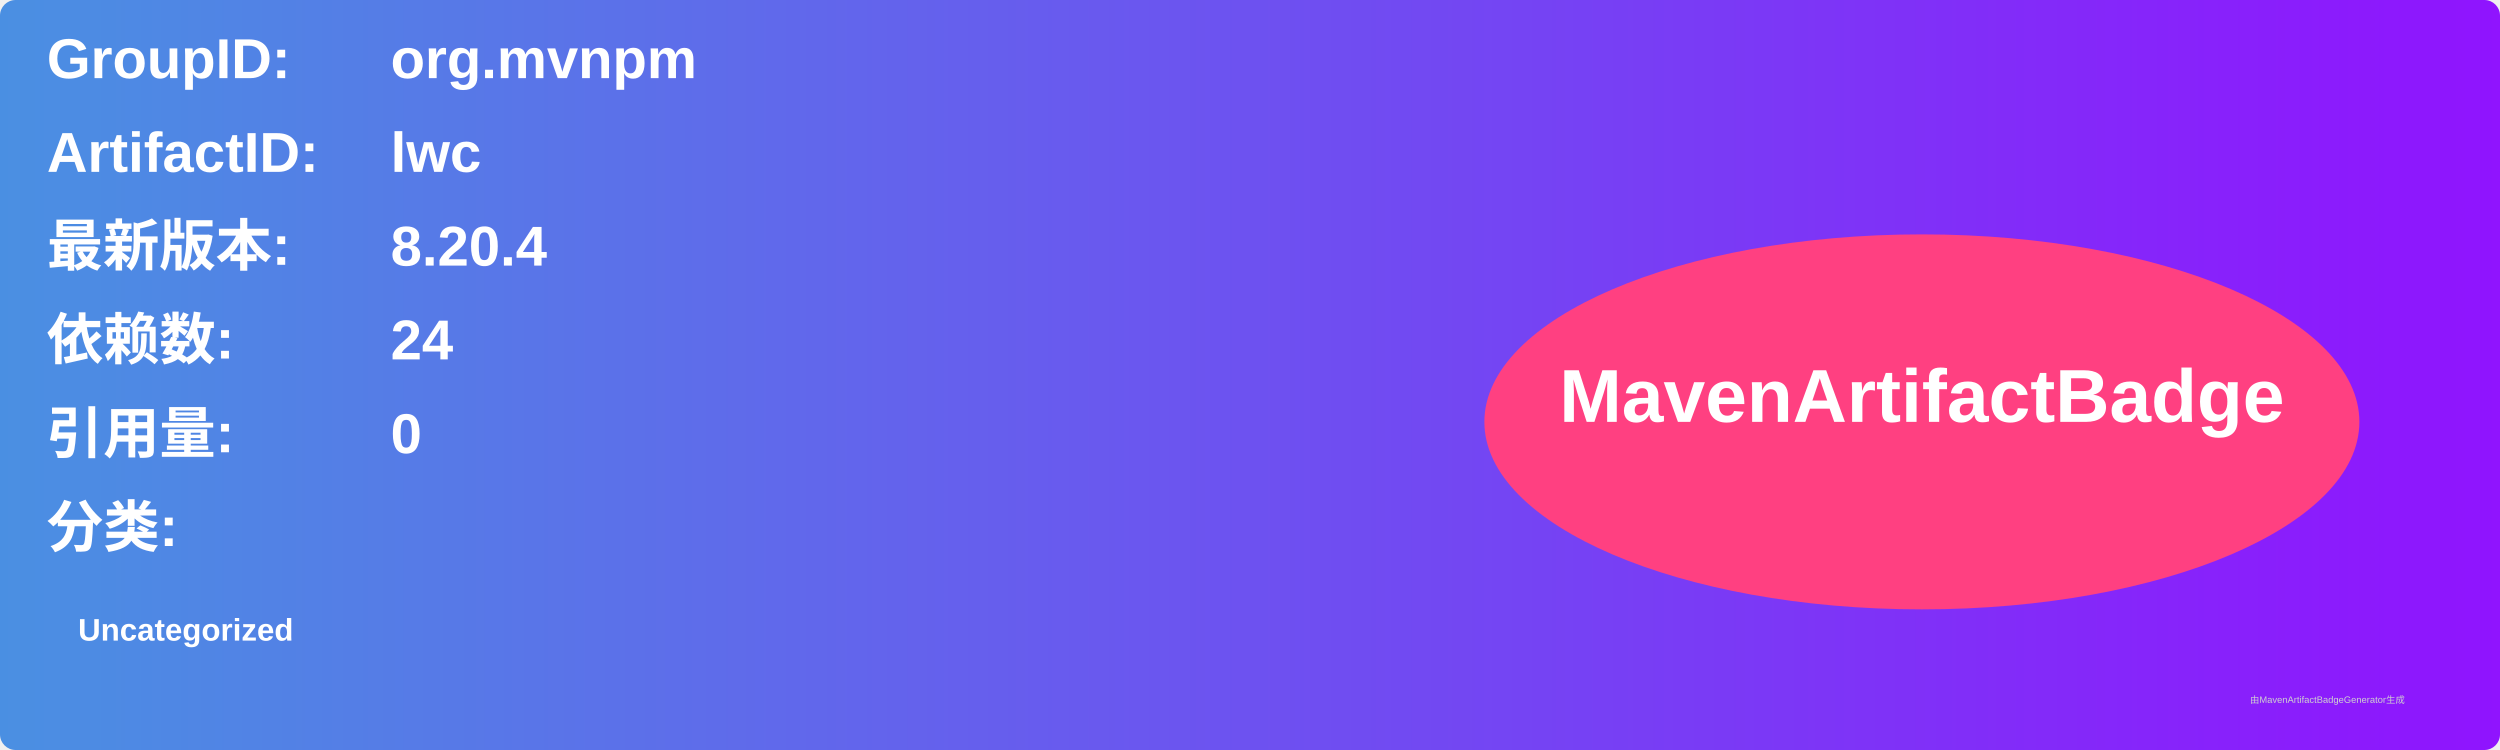
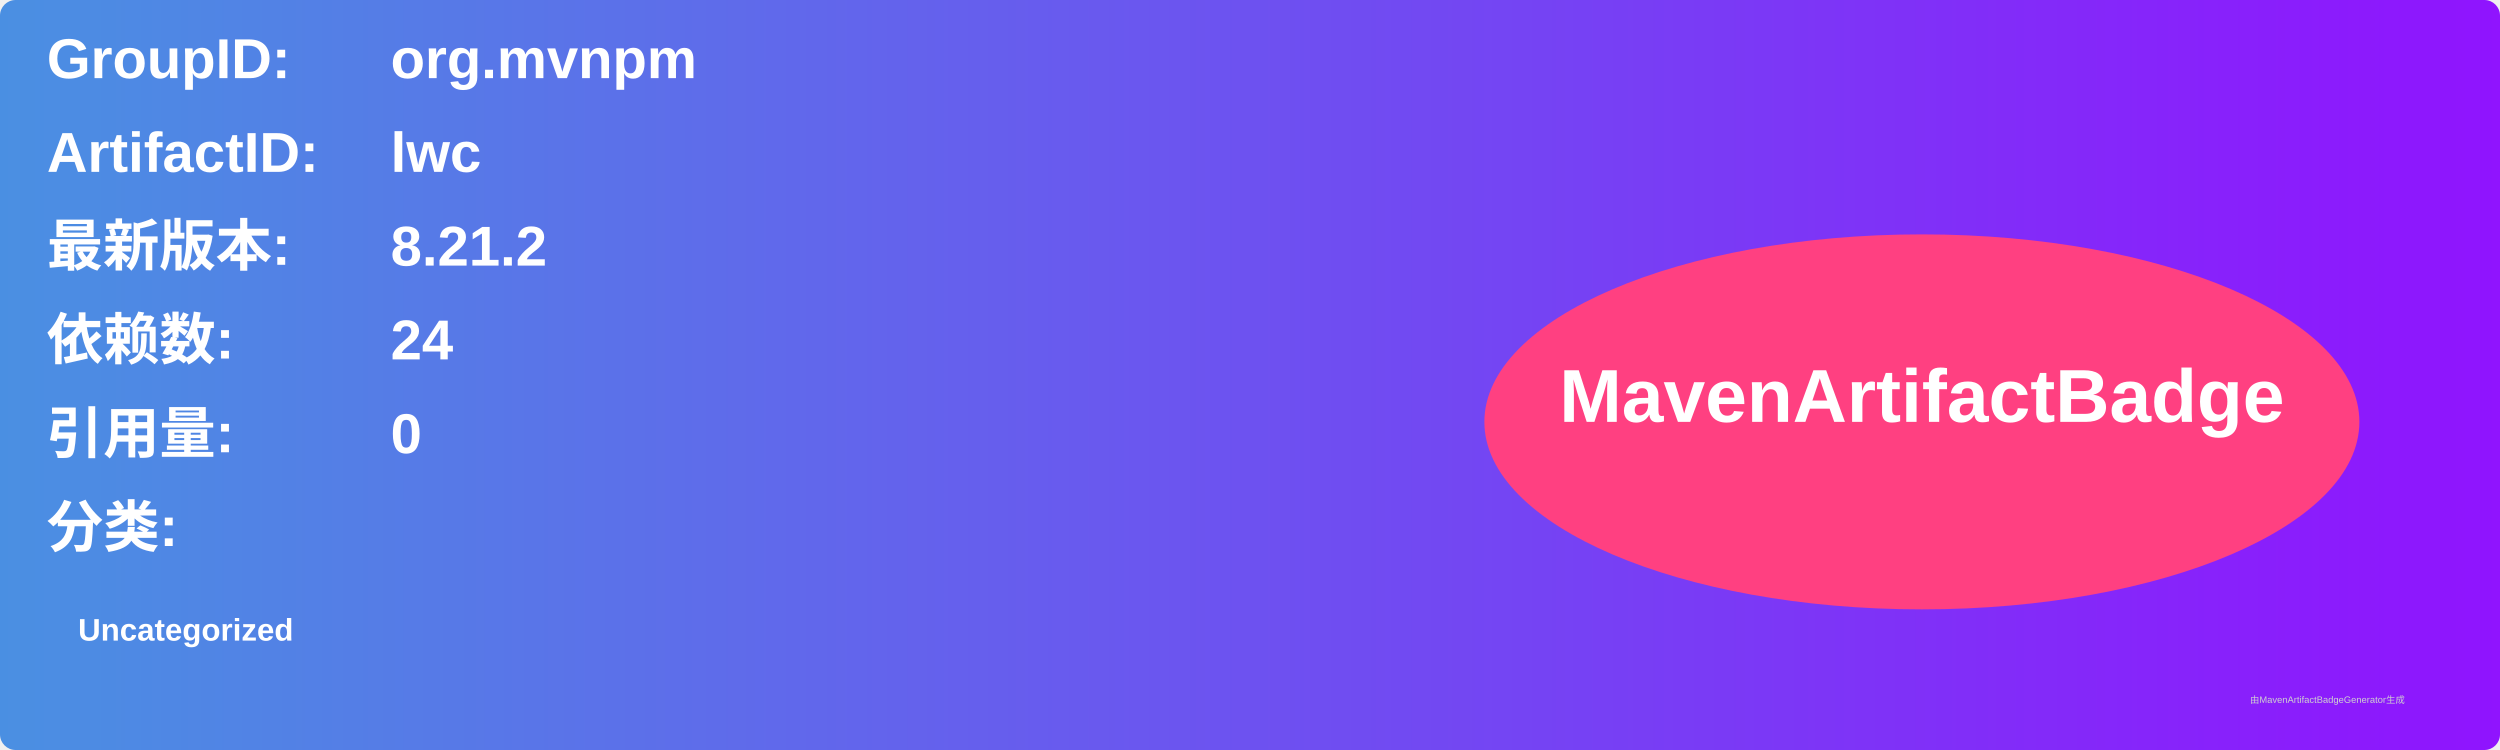
<svg xmlns="http://www.w3.org/2000/svg" width="800" height="240" viewBox="0 0 800 240">
  <linearGradient id="grad" x1="0%" y1="0%" x2="100%" y2="0%">
    <stop offset="0%" stop-color="#4a90e2" />
    <stop offset="100%" stop-color="#9013fe" />
  </linearGradient>
  <rect width="100%" height="100%" rx="5" ry="5" fill="url(#grad)" />
  <g transform="translate(15, 15)">
    <text x="0" y="10" font-family="Arial" font-size="18" fill="white" font-weight="bold" width="260">GroupID:</text>
    <text x="110" y="10" font-family="Arial" font-size="18" fill="white" font-weight="bold" width="460">org.mvnpm</text>
    <text x="0" y="40" font-family="Arial" font-size="18" fill="white" font-weight="bold" width="260">ArtifactID:</text>
    <text x="110" y="40" font-family="Arial" font-size="18" fill="white" font-weight="bold" width="460">lwc</text>
    <text x="0" y="70" font-family="Arial" font-size="18" fill="white" font-weight="bold">最新版本:</text>
    <text x="110" y="70" font-family="Arial" font-size="18" fill="white" font-weight="bold">
-       <tspan font-weight="bold">8.20.4</tspan>
+       <tspan font-weight="bold">8.21.2</tspan>
    </text>
    <text x="0" y="100" font-family="Arial" font-size="18" fill="white" font-weight="bold">依赖数: </text>
    <text x="110" y="100" font-family="Arial" font-size="18" fill="white">
      <tspan font-weight="bold">24</tspan>
    </text>
    <text x="0" y="130" font-family="Arial" font-size="18" fill="white" font-weight="bold">引用量: </text>
    <text x="110" y="130" font-family="Arial" font-size="18" fill="white">
      <tspan font-weight="bold">0</tspan>
    </text>
    <text x="0" y="160" font-family="Arial" font-size="18" fill="white" font-weight="bold">分类:</text>
    <text x="10" y="190" font-family="Arial" font-size="10" fill="white">
      <tspan font-weight="bold">Uncategorized</tspan>
    </text>
    <ellipse cx="600" cy="120" rx="140" ry="60" fill="#ff4081" />
    <text x="600" y="120" text-anchor="middle" font-family="Arial" font-size="24" fill="white" font-weight="bold">MavenArtifactBadge</text>
  </g>
  <text x="720" y="225" font-family="Arial" font-size="3" fill="#d0d0d0">由MavenArtifactBadgeGenerator生成</text>
</svg>
